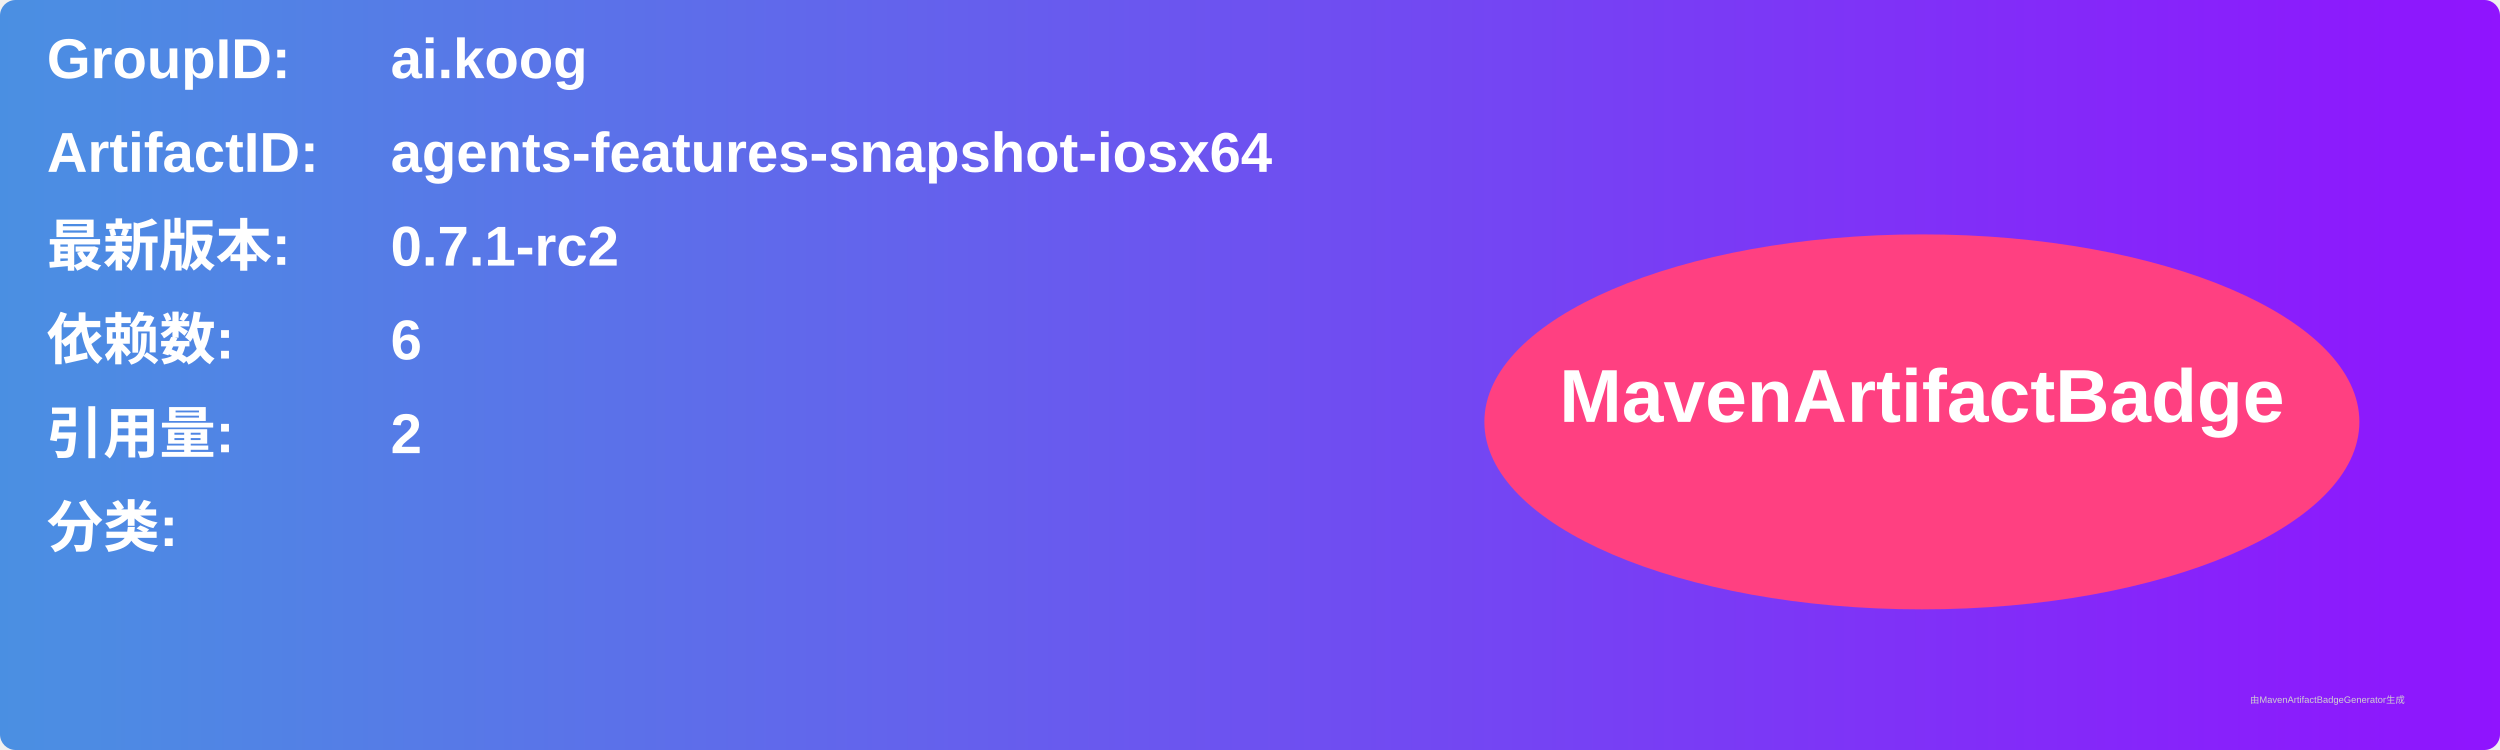
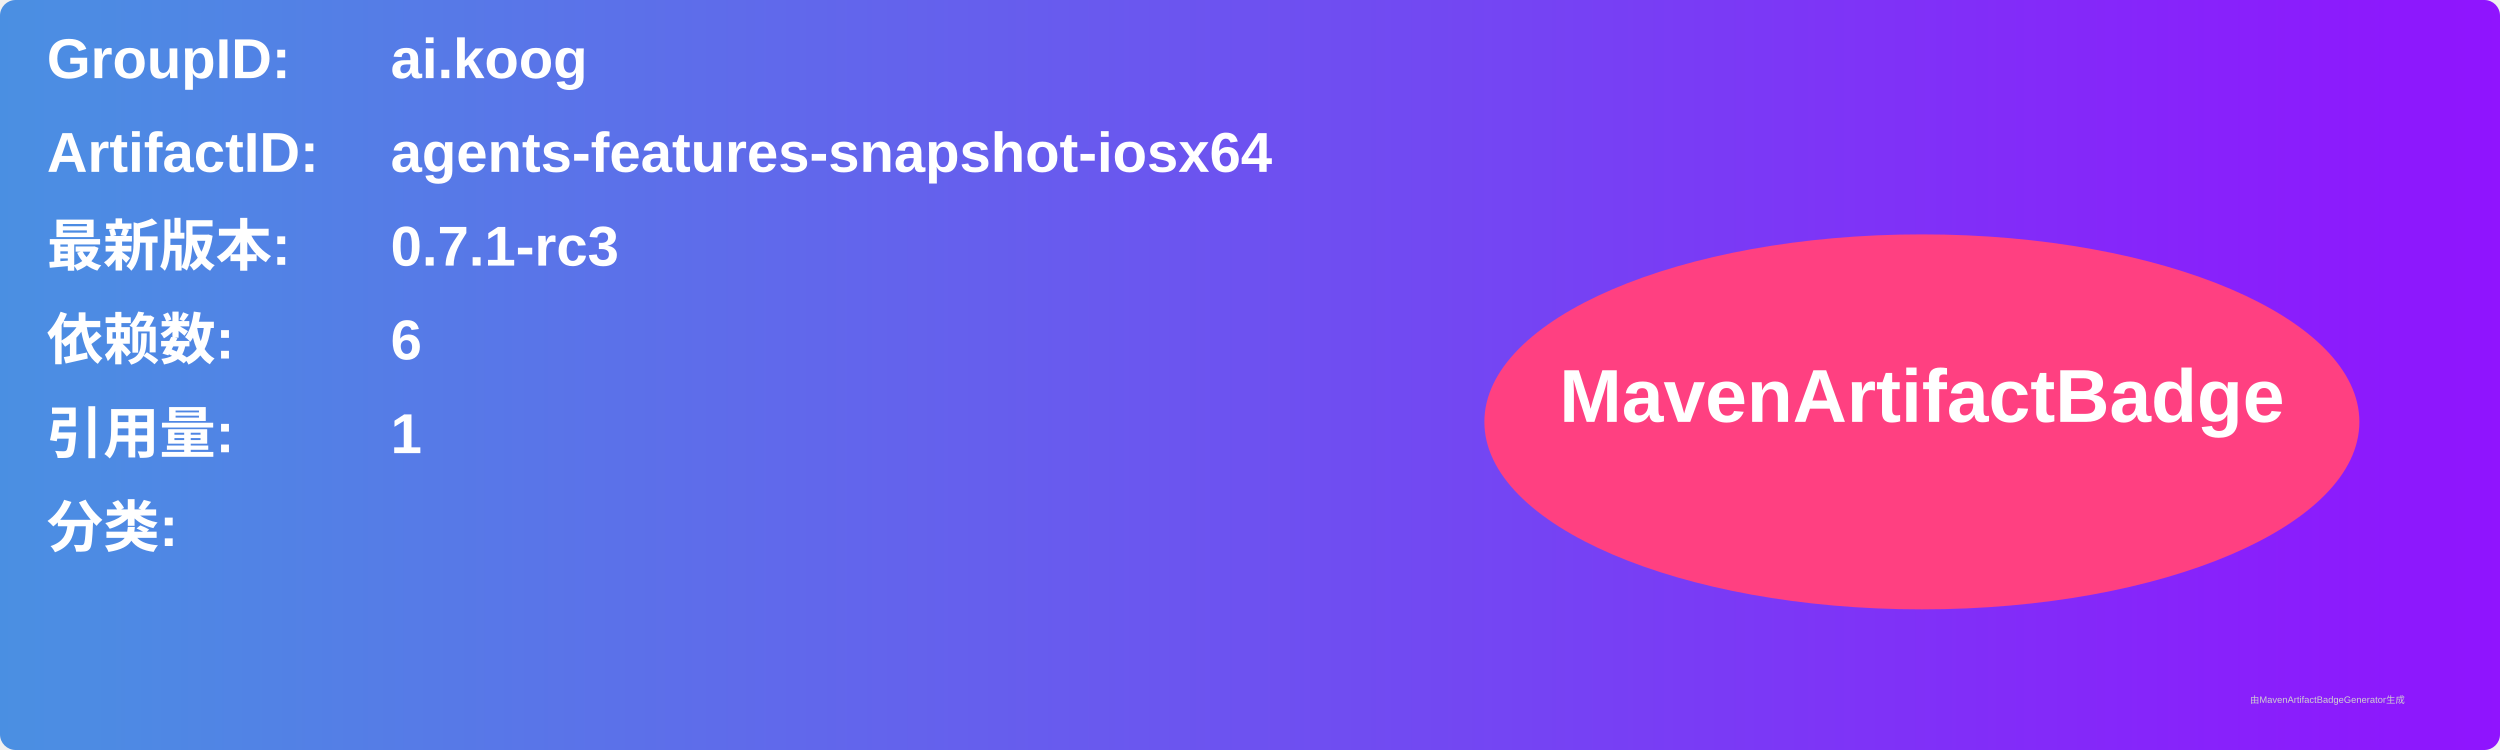
<svg xmlns="http://www.w3.org/2000/svg" width="800" height="240" viewBox="0 0 800 240">
  <linearGradient id="grad" x1="0%" y1="0%" x2="100%" y2="0%">
    <stop offset="0%" stop-color="#4a90e2" />
    <stop offset="100%" stop-color="#9013fe" />
  </linearGradient>
  <rect width="100%" height="100%" rx="5" ry="5" fill="url(#grad)" />
  <g transform="translate(15, 15)">
    <text x="0" y="10" font-family="Arial" font-size="18" fill="white" font-weight="bold" width="260">GroupID:</text>
    <text x="110" y="10" font-family="Arial" font-size="18" fill="white" font-weight="bold" width="460">ai.koog</text>
    <text x="0" y="40" font-family="Arial" font-size="18" fill="white" font-weight="bold" width="260">ArtifactID:</text>
    <text x="110" y="40" font-family="Arial" font-size="18" fill="white" font-weight="bold" width="460">agents-features-snapshot-iosx64</text>
    <text x="0" y="70" font-family="Arial" font-size="18" fill="white" font-weight="bold">最新版本:</text>
    <text x="110" y="70" font-family="Arial" font-size="18" fill="white" font-weight="bold">
-       <tspan font-weight="bold">0.7.1-rc2</tspan>
+       <tspan font-weight="bold">0.7.1-rc3</tspan>
    </text>
    <text x="0" y="100" font-family="Arial" font-size="18" fill="white" font-weight="bold">依赖数: </text>
    <text x="110" y="100" font-family="Arial" font-size="18" fill="white">
      <tspan font-weight="bold">6</tspan>
    </text>
    <text x="0" y="130" font-family="Arial" font-size="18" fill="white" font-weight="bold">引用量: </text>
    <text x="110" y="130" font-family="Arial" font-size="18" fill="white">
-       <tspan font-weight="bold">2</tspan>
+       <tspan font-weight="bold">1</tspan>
    </text>
    <text x="0" y="160" font-family="Arial" font-size="18" fill="white" font-weight="bold">分类:</text>
    <text x="10" y="190" font-family="Arial" font-size="10" fill="white">
      <tspan font-weight="bold" />
    </text>
    <ellipse cx="600" cy="120" rx="140" ry="60" fill="#ff4081" />
    <text x="600" y="120" text-anchor="middle" font-family="Arial" font-size="24" fill="white" font-weight="bold">MavenArtifactBadge</text>
  </g>
  <text x="720" y="225" font-family="Arial" font-size="3" fill="#d0d0d0">由MavenArtifactBadgeGenerator生成</text>
</svg>
